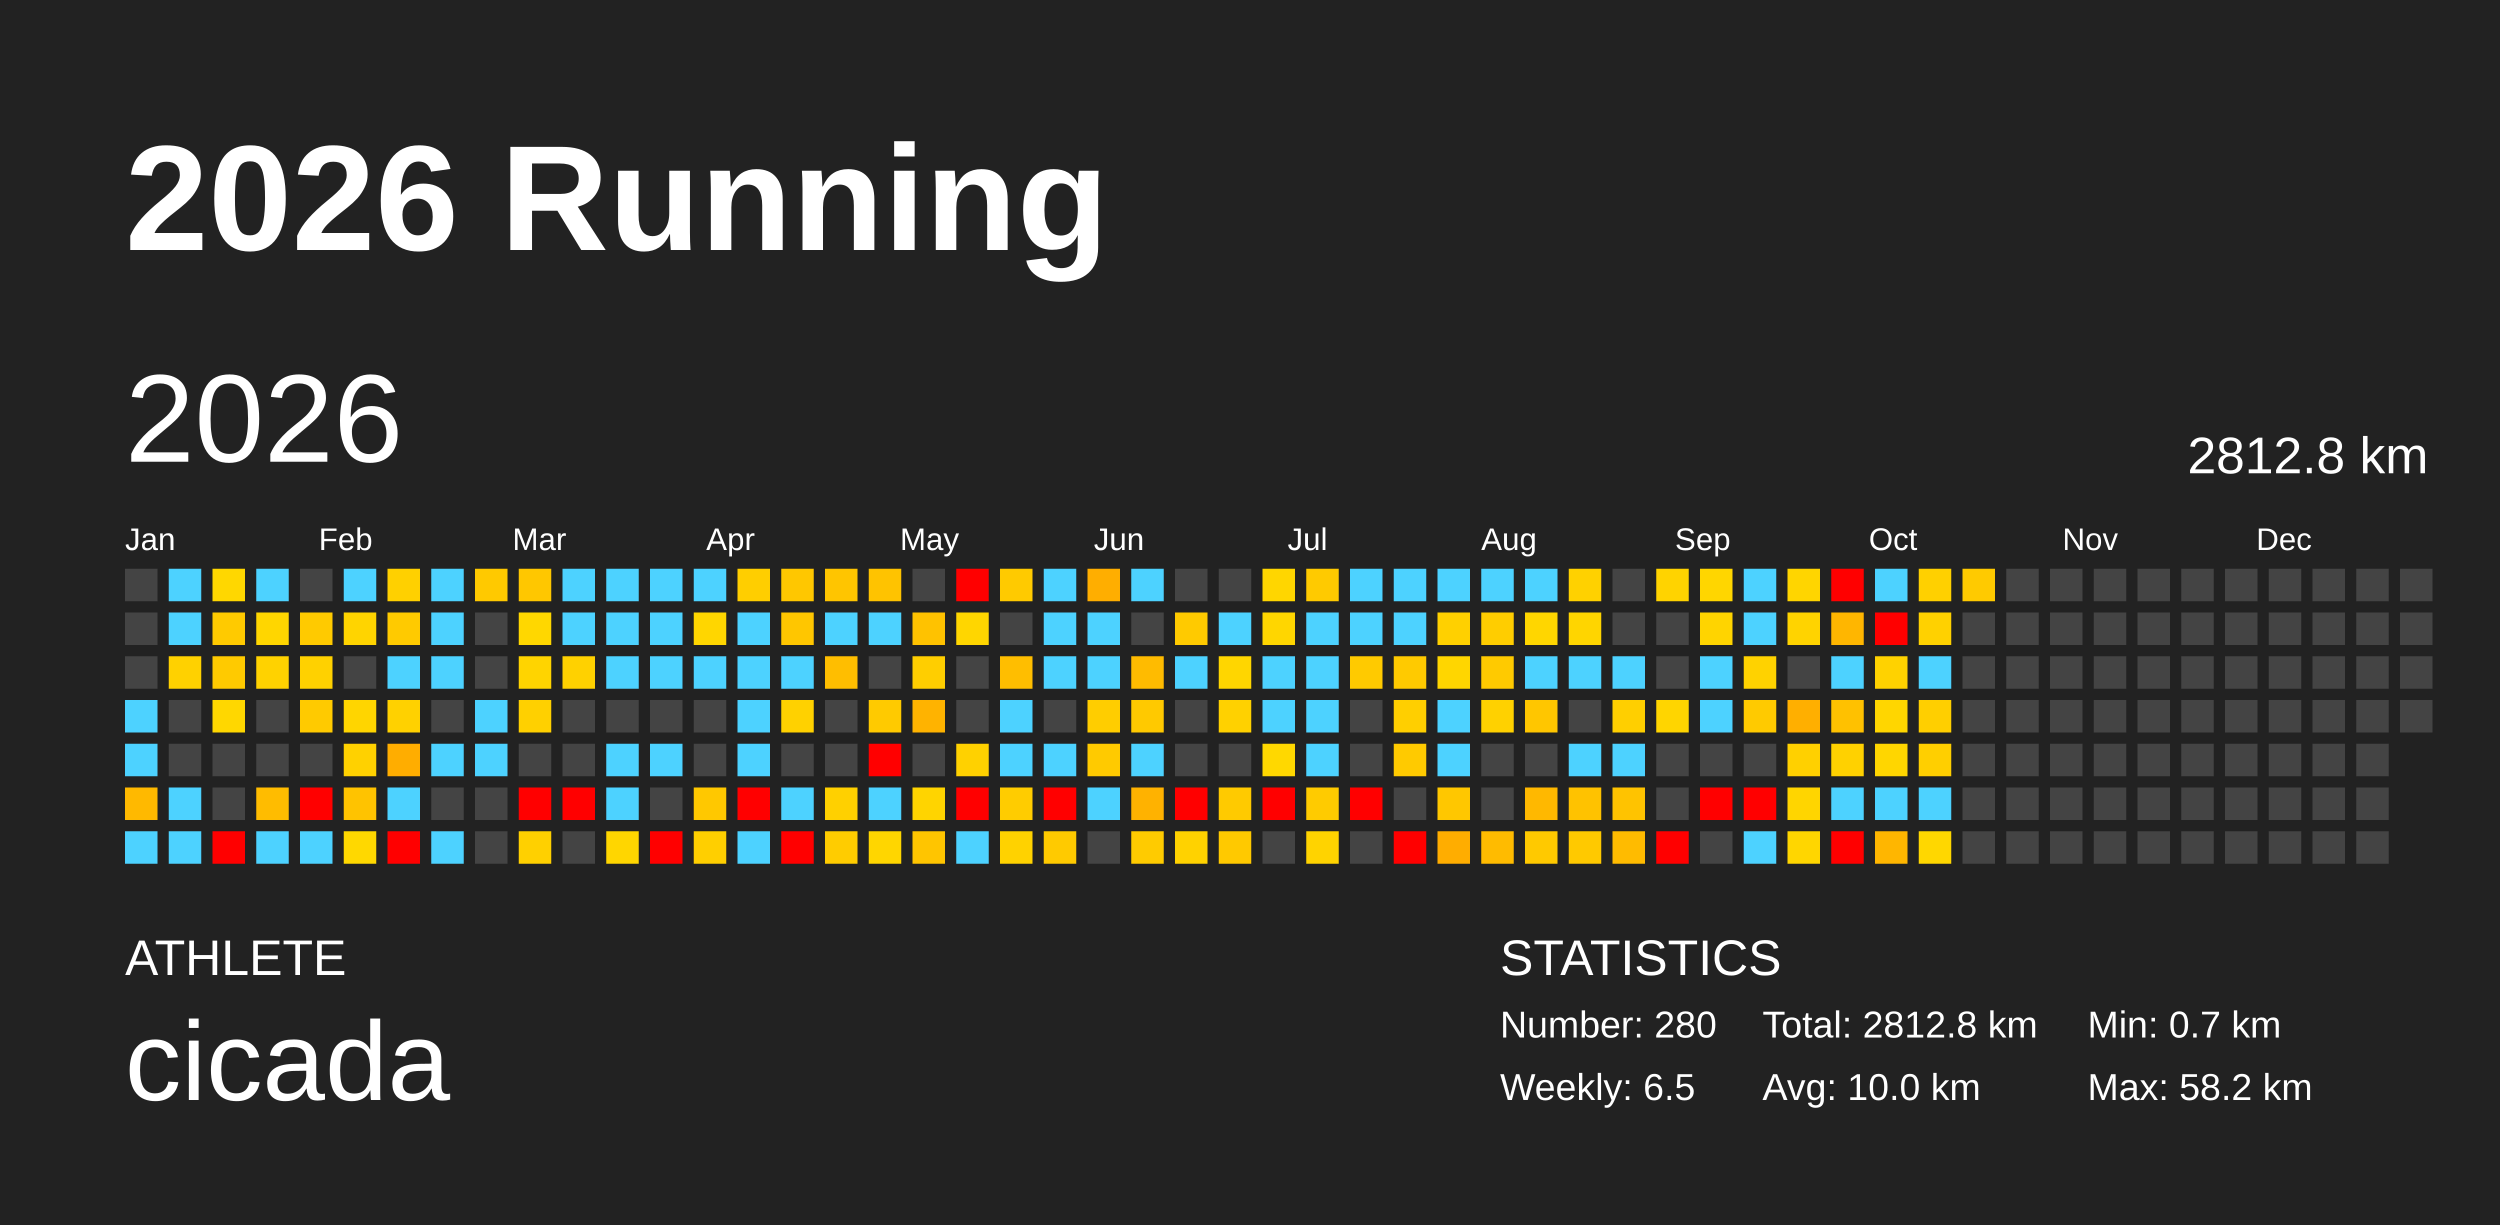
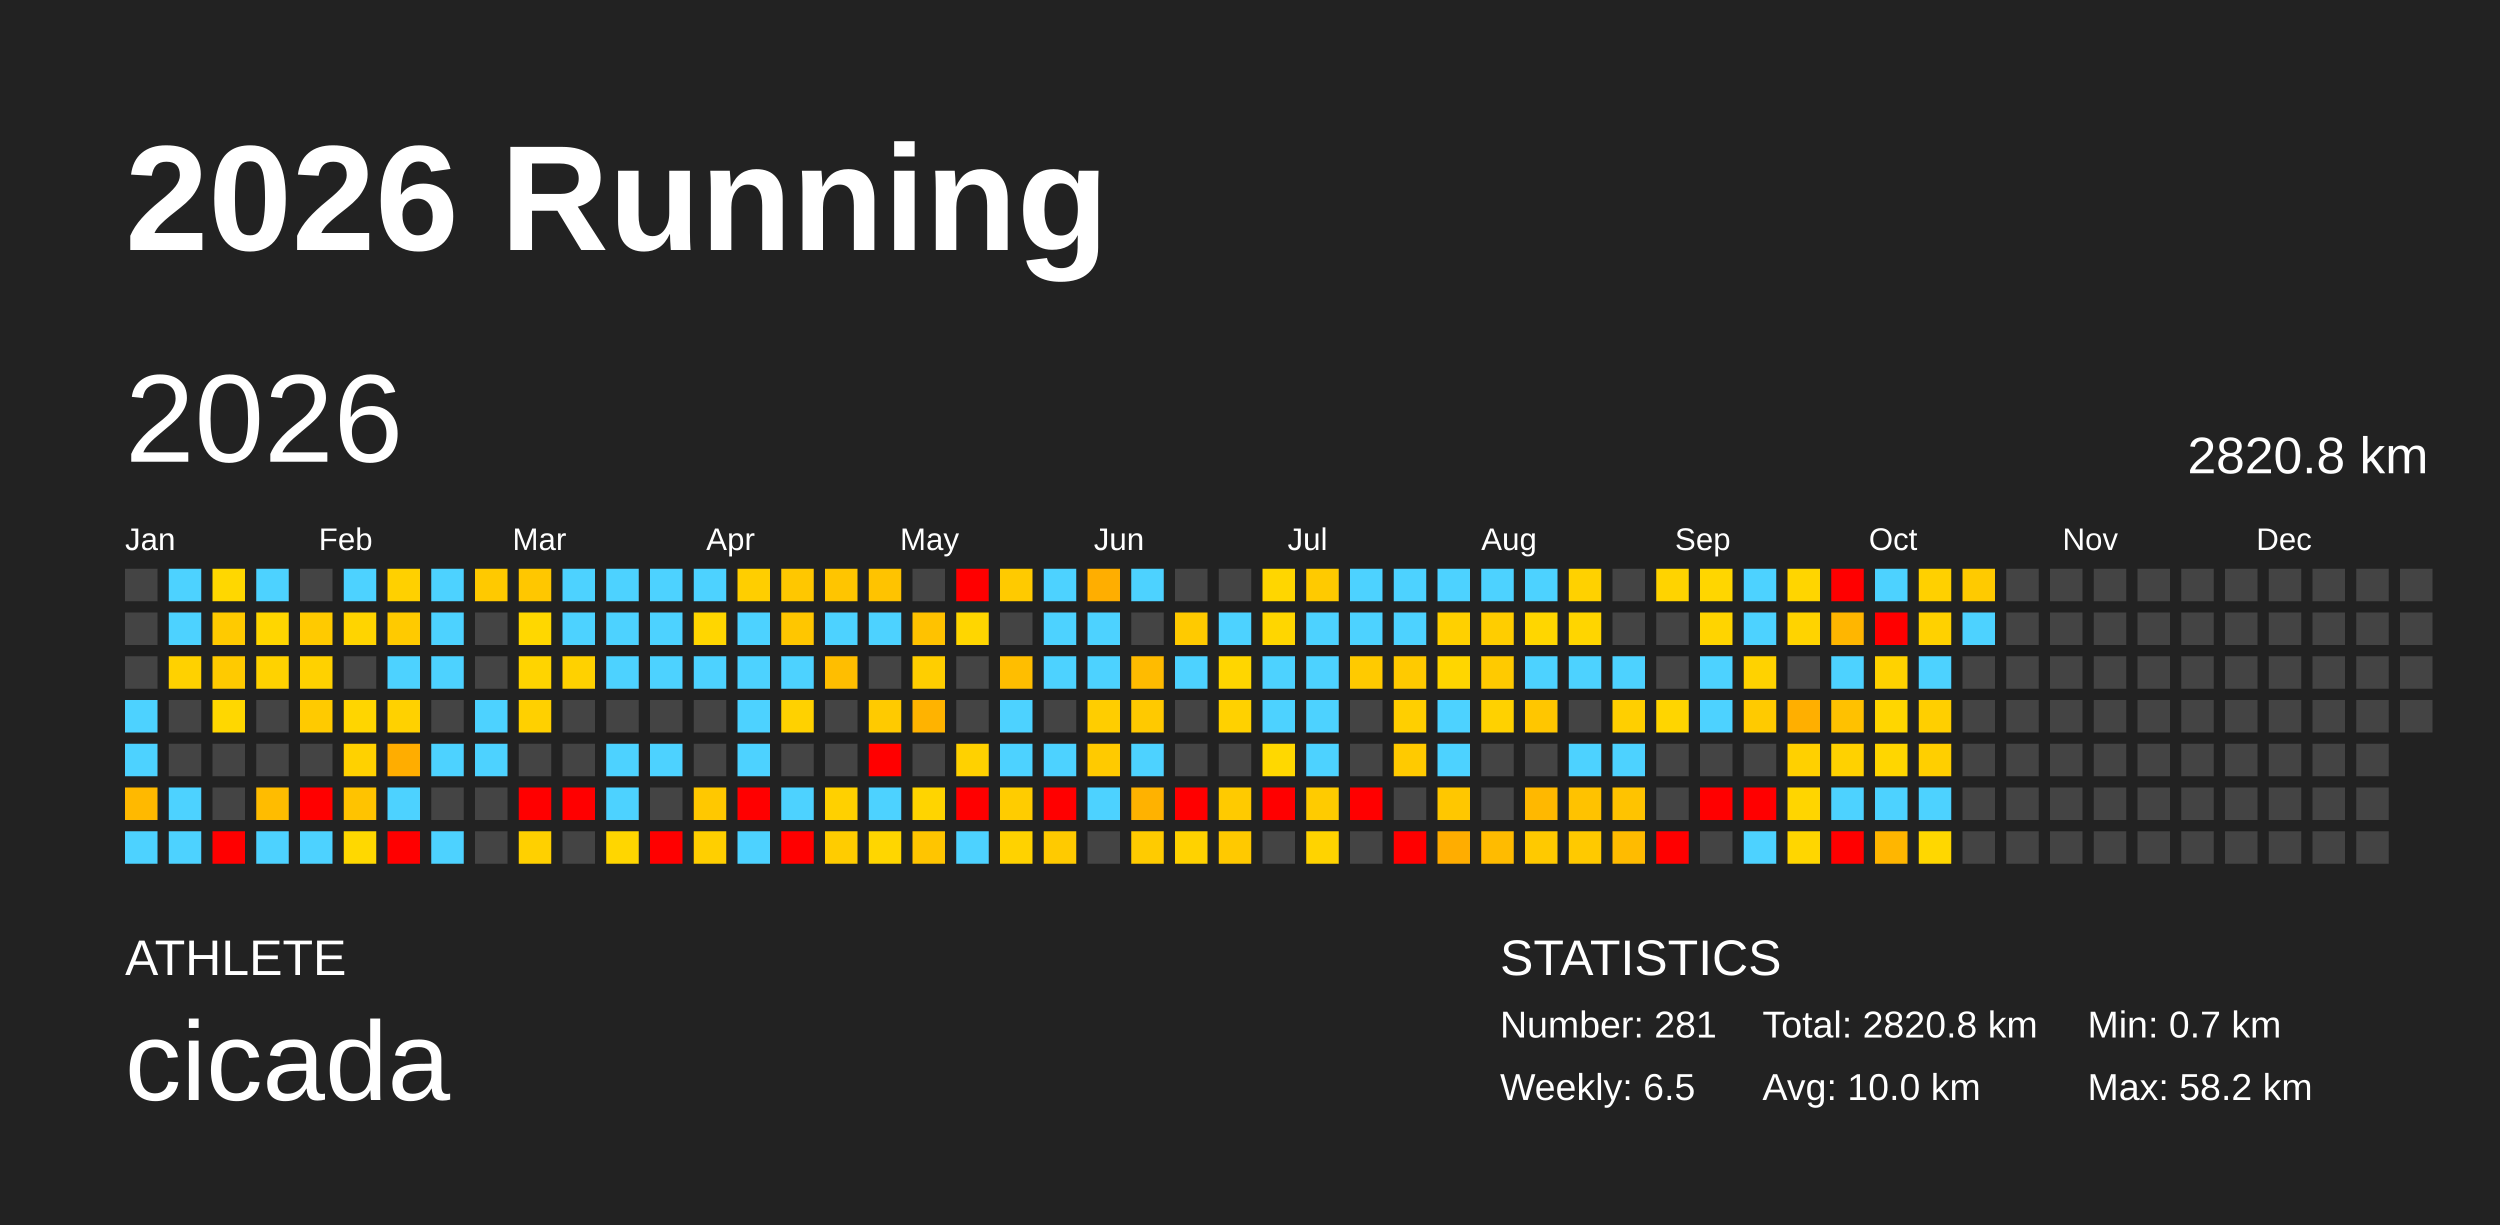
<svg xmlns="http://www.w3.org/2000/svg" baseProfile="full" height="98mm" version="1.1" viewBox="0,0,200,98" width="200mm">
  <defs />
  <rect fill="#222222" height="98" width="200" x="0" y="0" />
  <text fill="#FFFFFF" style="font-size:12px; font-family:Arial; font-weight:bold;" x="10" y="20">2026 Running</text>
  <text fill="#FFFFFF" style="font-size:4px; font-family:Arial" x="10" y="78">ATHLETE</text>
  <text fill="#FFFFFF" style="font-size:9px; font-family:Arial" x="10" y="88">cicada</text>
  <text fill="#FFFFFF" style="font-size:4px; font-family:Arial" x="120" y="78">STATISTICS</text>
-   <text fill="#FFFFFF" style="font-size:3px; font-family:Arial" x="120" y="83">Number: 280</text>
+   <text fill="#FFFFFF" style="font-size:3px; font-family:Arial" x="120" y="83">Number: 281</text>
  <text fill="#FFFFFF" style="font-size:3px; font-family:Arial" x="120" y="88">Weekly: 6.5</text>
-   <text fill="#FFFFFF" style="font-size:3px; font-family:Arial" x="141" y="83">Total: 2812.8 km</text>
+   <text fill="#FFFFFF" style="font-size:3px; font-family:Arial" x="141" y="83">Total: 2820.8 km</text>
  <text fill="#FFFFFF" style="font-size:3px; font-family:Arial" x="141" y="88">Avg: 10.0 km</text>
  <text fill="#FFFFFF" style="font-size:3px; font-family:Arial" x="167" y="83">Min: 0.7 km</text>
  <text fill="#FFFFFF" style="font-size:3px; font-family:Arial" x="167" y="88">Max: 58.2 km</text>
  <text dominant-baseline="hanging" fill="#FFFFFF" style="font-size:10.0px; font-family:Arial;" x="10" y="30">2026</text>
-   <text dominant-baseline="hanging" fill="#FFFFFF" style="font-size:4.125px; font-family:Arial;" x="175" y="35">2812.8 km</text>
+   <text dominant-baseline="hanging" fill="#FFFFFF" style="font-size:4.125px; font-family:Arial;" x="175" y="35">2820.8 km</text>
  <text fill="#FFFFFF" style="font-size:2.5px; font-family:Arial" x="10.0" y="44">Jan</text>
  <text fill="#FFFFFF" style="font-size:2.5px; font-family:Arial" x="25.5" y="44">Feb</text>
  <text fill="#FFFFFF" style="font-size:2.5px; font-family:Arial" x="41.0" y="44">Mar</text>
  <text fill="#FFFFFF" style="font-size:2.5px; font-family:Arial" x="56.5" y="44">Apr</text>
  <text fill="#FFFFFF" style="font-size:2.5px; font-family:Arial" x="72.0" y="44">May</text>
  <text fill="#FFFFFF" style="font-size:2.5px; font-family:Arial" x="87.5" y="44">Jun</text>
  <text fill="#FFFFFF" style="font-size:2.5px; font-family:Arial" x="103.0" y="44">Jul</text>
  <text fill="#FFFFFF" style="font-size:2.5px; font-family:Arial" x="118.5" y="44">Aug</text>
  <text fill="#FFFFFF" style="font-size:2.5px; font-family:Arial" x="134.0" y="44">Sep</text>
  <text fill="#FFFFFF" style="font-size:2.5px; font-family:Arial" x="149.5" y="44">Oct</text>
  <text fill="#FFFFFF" style="font-size:2.5px; font-family:Arial" x="165.0" y="44">Nov</text>
  <text fill="#FFFFFF" style="font-size:2.5px; font-family:Arial" x="180.5" y="44">Dec</text>
  <rect fill="#444444" height="2.6" width="2.6" x="10.0" y="45.5" />
  <rect fill="#444444" height="2.6" width="2.6" x="10.0" y="49.0" />
  <rect fill="#444444" height="2.6" width="2.6" x="10.0" y="52.5" />
  <rect fill="#4dd2ff" height="2.6" width="2.6" x="10.0" y="56.0" />
  <rect fill="#4dd2ff" height="2.6" width="2.6" x="10.0" y="59.5" />
  <rect fill="#ffb900" height="2.6" width="2.6" x="10.0" y="63.0" />
  <rect fill="#4dd2ff" height="2.6" width="2.6" x="10.0" y="66.5" />
  <rect fill="#4dd2ff" height="2.6" width="2.6" x="13.5" y="45.5" />
  <rect fill="#4dd2ff" height="2.6" width="2.6" x="13.5" y="49.0" />
  <rect fill="#ffd100" height="2.6" width="2.6" x="13.5" y="52.5" />
  <rect fill="#444444" height="2.6" width="2.6" x="13.5" y="56.0" />
  <rect fill="#444444" height="2.6" width="2.6" x="13.5" y="59.5" />
  <rect fill="#4dd2ff" height="2.6" width="2.6" x="13.5" y="63.0" />
  <rect fill="#4dd2ff" height="2.6" width="2.6" x="13.5" y="66.5" />
  <rect fill="#ffd700" height="2.6" width="2.6" x="17.0" y="45.5" />
  <rect fill="#ffca00" height="2.6" width="2.6" x="17.0" y="49.0" />
  <rect fill="#ffca00" height="2.6" width="2.6" x="17.0" y="52.5" />
  <rect fill="#ffd700" height="2.6" width="2.6" x="17.0" y="56.0" />
  <rect fill="#444444" height="2.6" width="2.6" x="17.0" y="59.5" />
  <rect fill="#444444" height="2.6" width="2.6" x="17.0" y="63.0" />
  <rect fill="red" height="2.6" width="2.6" x="17.0" y="66.5" />
  <rect fill="#4dd2ff" height="2.6" width="2.6" x="20.5" y="45.5" />
  <rect fill="#ffd600" height="2.6" width="2.6" x="20.5" y="49.0" />
  <rect fill="#ffd200" height="2.6" width="2.6" x="20.5" y="52.5" />
  <rect fill="#444444" height="2.6" width="2.6" x="20.5" y="56.0" />
  <rect fill="#444444" height="2.6" width="2.6" x="20.5" y="59.5" />
  <rect fill="#ffbc00" height="2.6" width="2.6" x="20.5" y="63.0" />
  <rect fill="#4dd2ff" height="2.6" width="2.6" x="20.5" y="66.5" />
  <rect fill="#444444" height="2.6" width="2.6" x="24.0" y="45.5" />
  <rect fill="#ffca00" height="2.6" width="2.6" x="24.0" y="49.0" />
  <rect fill="#ffd100" height="2.6" width="2.6" x="24.0" y="52.5" />
  <rect fill="#ffca00" height="2.6" width="2.6" x="24.0" y="56.0" />
  <rect fill="#444444" height="2.6" width="2.6" x="24.0" y="59.5" />
  <rect fill="red" height="2.6" width="2.6" x="24.0" y="63.0" />
  <rect fill="#4dd2ff" height="2.6" width="2.6" x="24.0" y="66.5" />
  <rect fill="#4dd2ff" height="2.6" width="2.6" x="27.5" y="45.5" />
  <rect fill="#ffd400" height="2.6" width="2.6" x="27.5" y="49.0" />
  <rect fill="#444444" height="2.6" width="2.6" x="27.5" y="52.5" />
  <rect fill="#ffd500" height="2.6" width="2.6" x="27.5" y="56.0" />
  <rect fill="#ffd100" height="2.6" width="2.6" x="27.5" y="59.5" />
  <rect fill="#ffc300" height="2.6" width="2.6" x="27.5" y="63.0" />
  <rect fill="#ffd800" height="2.6" width="2.6" x="27.5" y="66.5" />
  <rect fill="#ffd000" height="2.6" width="2.6" x="31.0" y="45.5" />
  <rect fill="#ffca00" height="2.6" width="2.6" x="31.0" y="49.0" />
  <rect fill="#4dd2ff" height="2.6" width="2.6" x="31.0" y="52.5" />
  <rect fill="#ffd100" height="2.6" width="2.6" x="31.0" y="56.0" />
  <rect fill="#ffad00" height="2.6" width="2.6" x="31.0" y="59.5" />
  <rect fill="#4dd2ff" height="2.6" width="2.6" x="31.0" y="63.0" />
  <rect fill="red" height="2.6" width="2.6" x="31.0" y="66.5" />
  <rect fill="#4dd2ff" height="2.6" width="2.6" x="34.5" y="45.5" />
  <rect fill="#4dd2ff" height="2.6" width="2.6" x="34.5" y="49.0" />
  <rect fill="#4dd2ff" height="2.6" width="2.6" x="34.5" y="52.5" />
  <rect fill="#444444" height="2.6" width="2.6" x="34.5" y="56.0" />
  <rect fill="#4dd2ff" height="2.6" width="2.6" x="34.5" y="59.5" />
  <rect fill="#444444" height="2.6" width="2.6" x="34.5" y="63.0" />
  <rect fill="#4dd2ff" height="2.6" width="2.6" x="34.5" y="66.5" />
  <rect fill="#ffc900" height="2.6" width="2.6" x="38.0" y="45.5" />
  <rect fill="#444444" height="2.6" width="2.6" x="38.0" y="49.0" />
  <rect fill="#444444" height="2.6" width="2.6" x="38.0" y="52.5" />
  <rect fill="#4dd2ff" height="2.6" width="2.6" x="38.0" y="56.0" />
  <rect fill="#4dd2ff" height="2.6" width="2.6" x="38.0" y="59.5" />
  <rect fill="#444444" height="2.6" width="2.6" x="38.0" y="63.0" />
  <rect fill="#444444" height="2.6" width="2.6" x="38.0" y="66.5" />
  <rect fill="#ffc700" height="2.6" width="2.6" x="41.5" y="45.5" />
  <rect fill="#ffd700" height="2.6" width="2.6" x="41.5" y="49.0" />
  <rect fill="#ffd400" height="2.6" width="2.6" x="41.5" y="52.5" />
  <rect fill="#ffd000" height="2.6" width="2.6" x="41.5" y="56.0" />
  <rect fill="#444444" height="2.6" width="2.6" x="41.5" y="59.5" />
  <rect fill="red" height="2.6" width="2.6" x="41.5" y="63.0" />
  <rect fill="#ffd000" height="2.6" width="2.6" x="41.5" y="66.5" />
  <rect fill="#4dd2ff" height="2.6" width="2.6" x="45.0" y="45.5" />
  <rect fill="#4dd2ff" height="2.6" width="2.6" x="45.0" y="49.0" />
  <rect fill="#ffd100" height="2.6" width="2.6" x="45.0" y="52.5" />
  <rect fill="#444444" height="2.6" width="2.6" x="45.0" y="56.0" />
  <rect fill="#444444" height="2.6" width="2.6" x="45.0" y="59.5" />
  <rect fill="red" height="2.6" width="2.6" x="45.0" y="63.0" />
  <rect fill="#444444" height="2.6" width="2.6" x="45.0" y="66.5" />
  <rect fill="#4dd2ff" height="2.6" width="2.6" x="48.5" y="45.5" />
  <rect fill="#4dd2ff" height="2.6" width="2.6" x="48.5" y="49.0" />
  <rect fill="#4dd2ff" height="2.6" width="2.6" x="48.5" y="52.5" />
  <rect fill="#444444" height="2.6" width="2.6" x="48.5" y="56.0" />
  <rect fill="#4dd2ff" height="2.6" width="2.6" x="48.5" y="59.5" />
  <rect fill="#4dd2ff" height="2.6" width="2.6" x="48.5" y="63.0" />
  <rect fill="#ffd600" height="2.6" width="2.6" x="48.5" y="66.5" />
  <rect fill="#4dd2ff" height="2.6" width="2.6" x="52.0" y="45.5" />
  <rect fill="#4dd2ff" height="2.6" width="2.6" x="52.0" y="49.0" />
  <rect fill="#4dd2ff" height="2.6" width="2.6" x="52.0" y="52.5" />
  <rect fill="#444444" height="2.6" width="2.6" x="52.0" y="56.0" />
  <rect fill="#4dd2ff" height="2.6" width="2.6" x="52.0" y="59.5" />
  <rect fill="#444444" height="2.6" width="2.6" x="52.0" y="63.0" />
  <rect fill="red" height="2.6" width="2.6" x="52.0" y="66.5" />
  <rect fill="#4dd2ff" height="2.6" width="2.6" x="55.5" y="45.5" />
  <rect fill="#ffd600" height="2.6" width="2.6" x="55.5" y="49.0" />
  <rect fill="#4dd2ff" height="2.6" width="2.6" x="55.5" y="52.5" />
  <rect fill="#444444" height="2.6" width="2.6" x="55.5" y="56.0" />
  <rect fill="#444444" height="2.6" width="2.6" x="55.5" y="59.5" />
  <rect fill="#ffc800" height="2.6" width="2.6" x="55.5" y="63.0" />
  <rect fill="#ffcf00" height="2.6" width="2.6" x="55.5" y="66.5" />
  <rect fill="#ffce00" height="2.6" width="2.6" x="59.0" y="45.5" />
  <rect fill="#4dd2ff" height="2.6" width="2.6" x="59.0" y="49.0" />
  <rect fill="#4dd2ff" height="2.6" width="2.6" x="59.0" y="52.5" />
  <rect fill="#4dd2ff" height="2.6" width="2.6" x="59.0" y="56.0" />
  <rect fill="#4dd2ff" height="2.6" width="2.6" x="59.0" y="59.5" />
  <rect fill="red" height="2.6" width="2.6" x="59.0" y="63.0" />
  <rect fill="#4dd2ff" height="2.6" width="2.6" x="59.0" y="66.5" />
  <rect fill="#ffc700" height="2.6" width="2.6" x="62.5" y="45.5" />
  <rect fill="#ffc600" height="2.6" width="2.6" x="62.5" y="49.0" />
  <rect fill="#4dd2ff" height="2.6" width="2.6" x="62.5" y="52.5" />
  <rect fill="#ffd100" height="2.6" width="2.6" x="62.5" y="56.0" />
  <rect fill="#444444" height="2.6" width="2.6" x="62.5" y="59.5" />
  <rect fill="#4dd2ff" height="2.6" width="2.6" x="62.5" y="63.0" />
  <rect fill="red" height="2.6" width="2.6" x="62.5" y="66.5" />
  <rect fill="#ffc500" height="2.6" width="2.6" x="66.0" y="45.5" />
  <rect fill="#4dd2ff" height="2.6" width="2.6" x="66.0" y="49.0" />
  <rect fill="#ffbe00" height="2.6" width="2.6" x="66.0" y="52.5" />
  <rect fill="#444444" height="2.6" width="2.6" x="66.0" y="56.0" />
  <rect fill="#444444" height="2.6" width="2.6" x="66.0" y="59.5" />
  <rect fill="#ffd000" height="2.6" width="2.6" x="66.0" y="63.0" />
  <rect fill="#ffcc00" height="2.6" width="2.6" x="66.0" y="66.5" />
  <rect fill="#ffc300" height="2.6" width="2.6" x="69.5" y="45.5" />
  <rect fill="#4dd2ff" height="2.6" width="2.6" x="69.5" y="49.0" />
  <rect fill="#444444" height="2.6" width="2.6" x="69.5" y="52.5" />
  <rect fill="#ffca00" height="2.6" width="2.6" x="69.5" y="56.0" />
  <rect fill="red" height="2.6" width="2.6" x="69.5" y="59.5" />
  <rect fill="#4dd2ff" height="2.6" width="2.6" x="69.5" y="63.0" />
  <rect fill="#ffd600" height="2.6" width="2.6" x="69.5" y="66.5" />
  <rect fill="#444444" height="2.6" width="2.6" x="73.0" y="45.5" />
  <rect fill="#ffc200" height="2.6" width="2.6" x="73.0" y="49.0" />
  <rect fill="#ffce00" height="2.6" width="2.6" x="73.0" y="52.5" />
  <rect fill="#ffb300" height="2.6" width="2.6" x="73.0" y="56.0" />
  <rect fill="#444444" height="2.6" width="2.6" x="73.0" y="59.5" />
  <rect fill="#ffd400" height="2.6" width="2.6" x="73.0" y="63.0" />
  <rect fill="#ffc500" height="2.6" width="2.6" x="73.0" y="66.5" />
  <rect fill="red" height="2.6" width="2.6" x="76.5" y="45.5" />
  <rect fill="#ffd600" height="2.6" width="2.6" x="76.5" y="49.0" />
  <rect fill="#444444" height="2.6" width="2.6" x="76.5" y="52.5" />
  <rect fill="#444444" height="2.6" width="2.6" x="76.5" y="56.0" />
  <rect fill="#ffd100" height="2.6" width="2.6" x="76.5" y="59.5" />
  <rect fill="red" height="2.6" width="2.6" x="76.5" y="63.0" />
  <rect fill="#4dd2ff" height="2.6" width="2.6" x="76.5" y="66.5" />
  <rect fill="#ffca00" height="2.6" width="2.6" x="80.0" y="45.5" />
  <rect fill="#444444" height="2.6" width="2.6" x="80.0" y="49.0" />
  <rect fill="#ffbe00" height="2.6" width="2.6" x="80.0" y="52.5" />
  <rect fill="#4dd2ff" height="2.6" width="2.6" x="80.0" y="56.0" />
  <rect fill="#4dd2ff" height="2.6" width="2.6" x="80.0" y="59.5" />
  <rect fill="#ffcc00" height="2.6" width="2.6" x="80.0" y="63.0" />
  <rect fill="#ffd200" height="2.6" width="2.6" x="80.0" y="66.5" />
  <rect fill="#4dd2ff" height="2.6" width="2.6" x="83.5" y="45.5" />
  <rect fill="#4dd2ff" height="2.6" width="2.6" x="83.5" y="49.0" />
  <rect fill="#4dd2ff" height="2.6" width="2.6" x="83.5" y="52.5" />
  <rect fill="#444444" height="2.6" width="2.6" x="83.5" y="56.0" />
  <rect fill="#4dd2ff" height="2.6" width="2.6" x="83.5" y="59.5" />
  <rect fill="red" height="2.6" width="2.6" x="83.5" y="63.0" />
  <rect fill="#ffca00" height="2.6" width="2.6" x="83.5" y="66.5" />
  <rect fill="#ffae00" height="2.6" width="2.6" x="87.0" y="45.5" />
  <rect fill="#4dd2ff" height="2.6" width="2.6" x="87.0" y="49.0" />
  <rect fill="#4dd2ff" height="2.6" width="2.6" x="87.0" y="52.5" />
  <rect fill="#ffcd00" height="2.6" width="2.6" x="87.0" y="56.0" />
  <rect fill="#ffca00" height="2.6" width="2.6" x="87.0" y="59.5" />
  <rect fill="#4dd2ff" height="2.6" width="2.6" x="87.0" y="63.0" />
  <rect fill="#444444" height="2.6" width="2.6" x="87.0" y="66.5" />
  <rect fill="#4dd2ff" height="2.6" width="2.6" x="90.5" y="45.5" />
  <rect fill="#444444" height="2.6" width="2.6" x="90.5" y="49.0" />
  <rect fill="#ffbb00" height="2.6" width="2.6" x="90.5" y="52.5" />
  <rect fill="#ffc900" height="2.6" width="2.6" x="90.5" y="56.0" />
  <rect fill="#4dd2ff" height="2.6" width="2.6" x="90.5" y="59.5" />
  <rect fill="#ffb200" height="2.6" width="2.6" x="90.5" y="63.0" />
  <rect fill="#ffcb00" height="2.6" width="2.6" x="90.5" y="66.5" />
  <rect fill="#444444" height="2.6" width="2.6" x="94.0" y="45.5" />
  <rect fill="#ffca00" height="2.6" width="2.6" x="94.0" y="49.0" />
  <rect fill="#4dd2ff" height="2.6" width="2.6" x="94.0" y="52.5" />
  <rect fill="#444444" height="2.6" width="2.6" x="94.0" y="56.0" />
  <rect fill="#444444" height="2.6" width="2.6" x="94.0" y="59.5" />
  <rect fill="red" height="2.6" width="2.6" x="94.0" y="63.0" />
  <rect fill="#ffd200" height="2.6" width="2.6" x="94.0" y="66.5" />
  <rect fill="#444444" height="2.6" width="2.6" x="97.5" y="45.5" />
  <rect fill="#4dd2ff" height="2.6" width="2.6" x="97.5" y="49.0" />
  <rect fill="#ffd600" height="2.6" width="2.6" x="97.5" y="52.5" />
  <rect fill="#ffd100" height="2.6" width="2.6" x="97.5" y="56.0" />
  <rect fill="#444444" height="2.6" width="2.6" x="97.5" y="59.5" />
  <rect fill="#ffca00" height="2.6" width="2.6" x="97.5" y="63.0" />
  <rect fill="#ffc900" height="2.6" width="2.6" x="97.5" y="66.5" />
  <rect fill="#ffd600" height="2.6" width="2.6" x="101.0" y="45.5" />
  <rect fill="#ffd600" height="2.6" width="2.6" x="101.0" y="49.0" />
  <rect fill="#4dd2ff" height="2.6" width="2.6" x="101.0" y="52.5" />
  <rect fill="#4dd2ff" height="2.6" width="2.6" x="101.0" y="56.0" />
  <rect fill="#ffd800" height="2.6" width="2.6" x="101.0" y="59.5" />
  <rect fill="red" height="2.6" width="2.6" x="101.0" y="63.0" />
  <rect fill="#444444" height="2.6" width="2.6" x="101.0" y="66.5" />
  <rect fill="#ffca00" height="2.6" width="2.6" x="104.5" y="45.5" />
  <rect fill="#4dd2ff" height="2.6" width="2.6" x="104.5" y="49.0" />
  <rect fill="#4dd2ff" height="2.6" width="2.6" x="104.5" y="52.5" />
  <rect fill="#4dd2ff" height="2.6" width="2.6" x="104.5" y="56.0" />
  <rect fill="#4dd2ff" height="2.6" width="2.6" x="104.5" y="59.5" />
  <rect fill="#ffcb00" height="2.6" width="2.6" x="104.5" y="63.0" />
  <rect fill="#ffd300" height="2.6" width="2.6" x="104.5" y="66.5" />
  <rect fill="#4dd2ff" height="2.6" width="2.6" x="108.0" y="45.5" />
  <rect fill="#4dd2ff" height="2.6" width="2.6" x="108.0" y="49.0" />
  <rect fill="#ffca00" height="2.6" width="2.6" x="108.0" y="52.5" />
  <rect fill="#444444" height="2.6" width="2.6" x="108.0" y="56.0" />
  <rect fill="#444444" height="2.6" width="2.6" x="108.0" y="59.5" />
  <rect fill="red" height="2.6" width="2.6" x="108.0" y="63.0" />
  <rect fill="#444444" height="2.6" width="2.6" x="108.0" y="66.5" />
  <rect fill="#4dd2ff" height="2.6" width="2.6" x="111.5" y="45.5" />
  <rect fill="#4dd2ff" height="2.6" width="2.6" x="111.5" y="49.0" />
  <rect fill="#ffca00" height="2.6" width="2.6" x="111.5" y="52.5" />
  <rect fill="#ffcf00" height="2.6" width="2.6" x="111.5" y="56.0" />
  <rect fill="#ffca00" height="2.6" width="2.6" x="111.5" y="59.5" />
  <rect fill="#444444" height="2.6" width="2.6" x="111.5" y="63.0" />
  <rect fill="red" height="2.6" width="2.6" x="111.5" y="66.5" />
  <rect fill="#4dd2ff" height="2.6" width="2.6" x="115.0" y="45.5" />
  <rect fill="#ffd000" height="2.6" width="2.6" x="115.0" y="49.0" />
  <rect fill="#ffd600" height="2.6" width="2.6" x="115.0" y="52.5" />
  <rect fill="#4dd2ff" height="2.6" width="2.6" x="115.0" y="56.0" />
  <rect fill="#4dd2ff" height="2.6" width="2.6" x="115.0" y="59.5" />
  <rect fill="#ffc700" height="2.6" width="2.6" x="115.0" y="63.0" />
  <rect fill="#ffad00" height="2.6" width="2.6" x="115.0" y="66.5" />
  <rect fill="#4dd2ff" height="2.6" width="2.6" x="118.5" y="45.5" />
  <rect fill="#ffcd00" height="2.6" width="2.6" x="118.5" y="49.0" />
  <rect fill="#ffca00" height="2.6" width="2.6" x="118.5" y="52.5" />
  <rect fill="#ffd100" height="2.6" width="2.6" x="118.5" y="56.0" />
  <rect fill="#444444" height="2.6" width="2.6" x="118.5" y="59.5" />
  <rect fill="#444444" height="2.6" width="2.6" x="118.5" y="63.0" />
  <rect fill="#ffbb00" height="2.6" width="2.6" x="118.5" y="66.5" />
  <rect fill="#4dd2ff" height="2.6" width="2.6" x="122.0" y="45.5" />
  <rect fill="#ffd600" height="2.6" width="2.6" x="122.0" y="49.0" />
  <rect fill="#4dd2ff" height="2.6" width="2.6" x="122.0" y="52.5" />
  <rect fill="#ffc600" height="2.6" width="2.6" x="122.0" y="56.0" />
  <rect fill="#444444" height="2.6" width="2.6" x="122.0" y="59.5" />
  <rect fill="#ffb800" height="2.6" width="2.6" x="122.0" y="63.0" />
  <rect fill="#ffc900" height="2.6" width="2.6" x="122.0" y="66.5" />
  <rect fill="#ffd100" height="2.6" width="2.6" x="125.5" y="45.5" />
  <rect fill="#ffd500" height="2.6" width="2.6" x="125.5" y="49.0" />
  <rect fill="#4dd2ff" height="2.6" width="2.6" x="125.5" y="52.5" />
  <rect fill="#444444" height="2.6" width="2.6" x="125.5" y="56.0" />
  <rect fill="#4dd2ff" height="2.6" width="2.6" x="125.5" y="59.5" />
  <rect fill="#ffc200" height="2.6" width="2.6" x="125.5" y="63.0" />
  <rect fill="#ffc900" height="2.6" width="2.6" x="125.5" y="66.5" />
  <rect fill="#444444" height="2.6" width="2.6" x="129.0" y="45.5" />
  <rect fill="#444444" height="2.6" width="2.6" x="129.0" y="49.0" />
  <rect fill="#4dd2ff" height="2.6" width="2.6" x="129.0" y="52.5" />
  <rect fill="#ffcf00" height="2.6" width="2.6" x="129.0" y="56.0" />
  <rect fill="#4dd2ff" height="2.6" width="2.6" x="129.0" y="59.5" />
  <rect fill="#ffc300" height="2.6" width="2.6" x="129.0" y="63.0" />
  <rect fill="#ffbb00" height="2.6" width="2.6" x="129.0" y="66.5" />
  <rect fill="#ffd300" height="2.6" width="2.6" x="132.5" y="45.5" />
  <rect fill="#444444" height="2.6" width="2.6" x="132.5" y="49.0" />
  <rect fill="#444444" height="2.6" width="2.6" x="132.5" y="52.5" />
  <rect fill="#ffd500" height="2.6" width="2.6" x="132.5" y="56.0" />
  <rect fill="#444444" height="2.6" width="2.6" x="132.5" y="59.5" />
  <rect fill="#444444" height="2.6" width="2.6" x="132.5" y="63.0" />
  <rect fill="red" height="2.6" width="2.6" x="132.5" y="66.5" />
  <rect fill="#ffd600" height="2.6" width="2.6" x="136.0" y="45.5" />
  <rect fill="#ffd400" height="2.6" width="2.6" x="136.0" y="49.0" />
  <rect fill="#4dd2ff" height="2.6" width="2.6" x="136.0" y="52.5" />
  <rect fill="#4dd2ff" height="2.6" width="2.6" x="136.0" y="56.0" />
  <rect fill="#444444" height="2.6" width="2.6" x="136.0" y="59.5" />
  <rect fill="red" height="2.6" width="2.6" x="136.0" y="63.0" />
  <rect fill="#444444" height="2.6" width="2.6" x="136.0" y="66.5" />
  <rect fill="#4dd2ff" height="2.6" width="2.6" x="139.5" y="45.5" />
  <rect fill="#4dd2ff" height="2.6" width="2.6" x="139.5" y="49.0" />
  <rect fill="#ffd200" height="2.6" width="2.6" x="139.5" y="52.5" />
  <rect fill="#ffca00" height="2.6" width="2.6" x="139.5" y="56.0" />
  <rect fill="#444444" height="2.6" width="2.6" x="139.5" y="59.5" />
  <rect fill="red" height="2.6" width="2.6" x="139.5" y="63.0" />
  <rect fill="#4dd2ff" height="2.6" width="2.6" x="139.5" y="66.5" />
  <rect fill="#ffd500" height="2.6" width="2.6" x="143.0" y="45.5" />
  <rect fill="#ffd300" height="2.6" width="2.6" x="143.0" y="49.0" />
  <rect fill="#444444" height="2.6" width="2.6" x="143.0" y="52.5" />
  <rect fill="#ffaf00" height="2.6" width="2.6" x="143.0" y="56.0" />
  <rect fill="#ffd000" height="2.6" width="2.6" x="143.0" y="59.5" />
  <rect fill="#ffd500" height="2.6" width="2.6" x="143.0" y="63.0" />
  <rect fill="#ffd600" height="2.6" width="2.6" x="143.0" y="66.5" />
  <rect fill="red" height="2.6" width="2.6" x="146.5" y="45.5" />
  <rect fill="#ffb600" height="2.6" width="2.6" x="146.5" y="49.0" />
  <rect fill="#4dd2ff" height="2.6" width="2.6" x="146.5" y="52.5" />
  <rect fill="#ffc100" height="2.6" width="2.6" x="146.5" y="56.0" />
  <rect fill="#ffd100" height="2.6" width="2.6" x="146.5" y="59.5" />
  <rect fill="#4dd2ff" height="2.6" width="2.6" x="146.5" y="63.0" />
  <rect fill="red" height="2.6" width="2.6" x="146.5" y="66.5" />
  <rect fill="#4dd2ff" height="2.6" width="2.6" x="150.0" y="45.5" />
  <rect fill="red" height="2.6" width="2.6" x="150.0" y="49.0" />
  <rect fill="#ffd200" height="2.6" width="2.6" x="150.0" y="52.5" />
  <rect fill="#ffd600" height="2.6" width="2.6" x="150.0" y="56.0" />
  <rect fill="#ffd600" height="2.6" width="2.6" x="150.0" y="59.5" />
  <rect fill="#4dd2ff" height="2.6" width="2.6" x="150.0" y="63.0" />
  <rect fill="#ffb600" height="2.6" width="2.6" x="150.0" y="66.5" />
  <rect fill="#ffd000" height="2.6" width="2.6" x="153.5" y="45.5" />
  <rect fill="#ffd100" height="2.6" width="2.6" x="153.5" y="49.0" />
  <rect fill="#4dd2ff" height="2.6" width="2.6" x="153.5" y="52.5" />
  <rect fill="#ffcf00" height="2.6" width="2.6" x="153.5" y="56.0" />
  <rect fill="#ffcf00" height="2.6" width="2.6" x="153.5" y="59.5" />
  <rect fill="#4dd2ff" height="2.6" width="2.6" x="153.5" y="63.0" />
  <rect fill="#ffd700" height="2.6" width="2.6" x="153.5" y="66.5" />
  <rect fill="#ffca00" height="2.6" width="2.6" x="157.0" y="45.5" />
-   <rect fill="#444444" height="2.6" width="2.6" x="157.0" y="49.0" />
+   <rect fill="#4dd2ff" height="2.6" width="2.6" x="157.0" y="49.0" />
  <rect fill="#444444" height="2.6" width="2.6" x="157.0" y="52.5" />
  <rect fill="#444444" height="2.6" width="2.6" x="157.0" y="56.0" />
  <rect fill="#444444" height="2.6" width="2.6" x="157.0" y="59.5" />
  <rect fill="#444444" height="2.6" width="2.6" x="157.0" y="63.0" />
  <rect fill="#444444" height="2.6" width="2.6" x="157.0" y="66.5" />
  <rect fill="#444444" height="2.6" width="2.6" x="160.5" y="45.5" />
  <rect fill="#444444" height="2.6" width="2.6" x="160.5" y="49.0" />
  <rect fill="#444444" height="2.6" width="2.6" x="160.5" y="52.5" />
  <rect fill="#444444" height="2.6" width="2.6" x="160.5" y="56.0" />
  <rect fill="#444444" height="2.6" width="2.6" x="160.5" y="59.5" />
  <rect fill="#444444" height="2.6" width="2.6" x="160.5" y="63.0" />
  <rect fill="#444444" height="2.6" width="2.6" x="160.5" y="66.5" />
  <rect fill="#444444" height="2.6" width="2.6" x="164.0" y="45.5" />
  <rect fill="#444444" height="2.6" width="2.6" x="164.0" y="49.0" />
  <rect fill="#444444" height="2.6" width="2.6" x="164.0" y="52.5" />
  <rect fill="#444444" height="2.6" width="2.6" x="164.0" y="56.0" />
  <rect fill="#444444" height="2.6" width="2.6" x="164.0" y="59.5" />
  <rect fill="#444444" height="2.6" width="2.6" x="164.0" y="63.0" />
  <rect fill="#444444" height="2.6" width="2.6" x="164.0" y="66.5" />
  <rect fill="#444444" height="2.6" width="2.6" x="167.5" y="45.5" />
  <rect fill="#444444" height="2.6" width="2.6" x="167.5" y="49.0" />
  <rect fill="#444444" height="2.6" width="2.6" x="167.5" y="52.5" />
  <rect fill="#444444" height="2.6" width="2.6" x="167.5" y="56.0" />
  <rect fill="#444444" height="2.6" width="2.6" x="167.5" y="59.5" />
  <rect fill="#444444" height="2.6" width="2.6" x="167.5" y="63.0" />
  <rect fill="#444444" height="2.6" width="2.6" x="167.5" y="66.5" />
  <rect fill="#444444" height="2.6" width="2.6" x="171.0" y="45.5" />
  <rect fill="#444444" height="2.6" width="2.6" x="171.0" y="49.0" />
  <rect fill="#444444" height="2.6" width="2.6" x="171.0" y="52.5" />
  <rect fill="#444444" height="2.6" width="2.6" x="171.0" y="56.0" />
  <rect fill="#444444" height="2.6" width="2.6" x="171.0" y="59.5" />
  <rect fill="#444444" height="2.6" width="2.6" x="171.0" y="63.0" />
  <rect fill="#444444" height="2.6" width="2.6" x="171.0" y="66.5" />
  <rect fill="#444444" height="2.6" width="2.6" x="174.5" y="45.5" />
  <rect fill="#444444" height="2.6" width="2.6" x="174.5" y="49.0" />
  <rect fill="#444444" height="2.6" width="2.6" x="174.5" y="52.5" />
  <rect fill="#444444" height="2.6" width="2.6" x="174.5" y="56.0" />
  <rect fill="#444444" height="2.6" width="2.6" x="174.5" y="59.5" />
  <rect fill="#444444" height="2.6" width="2.6" x="174.5" y="63.0" />
  <rect fill="#444444" height="2.6" width="2.6" x="174.5" y="66.5" />
  <rect fill="#444444" height="2.6" width="2.6" x="178.0" y="45.5" />
  <rect fill="#444444" height="2.6" width="2.6" x="178.0" y="49.0" />
  <rect fill="#444444" height="2.6" width="2.6" x="178.0" y="52.5" />
  <rect fill="#444444" height="2.6" width="2.6" x="178.0" y="56.0" />
  <rect fill="#444444" height="2.6" width="2.6" x="178.0" y="59.5" />
  <rect fill="#444444" height="2.6" width="2.6" x="178.0" y="63.0" />
  <rect fill="#444444" height="2.6" width="2.6" x="178.0" y="66.5" />
  <rect fill="#444444" height="2.6" width="2.6" x="181.5" y="45.5" />
  <rect fill="#444444" height="2.6" width="2.6" x="181.5" y="49.0" />
  <rect fill="#444444" height="2.6" width="2.6" x="181.5" y="52.5" />
  <rect fill="#444444" height="2.6" width="2.6" x="181.5" y="56.0" />
  <rect fill="#444444" height="2.6" width="2.6" x="181.5" y="59.5" />
  <rect fill="#444444" height="2.6" width="2.6" x="181.5" y="63.0" />
  <rect fill="#444444" height="2.6" width="2.6" x="181.5" y="66.5" />
  <rect fill="#444444" height="2.6" width="2.6" x="185.0" y="45.5" />
  <rect fill="#444444" height="2.6" width="2.6" x="185.0" y="49.0" />
  <rect fill="#444444" height="2.6" width="2.6" x="185.0" y="52.5" />
  <rect fill="#444444" height="2.6" width="2.6" x="185.0" y="56.0" />
  <rect fill="#444444" height="2.6" width="2.6" x="185.0" y="59.5" />
  <rect fill="#444444" height="2.6" width="2.6" x="185.0" y="63.0" />
  <rect fill="#444444" height="2.6" width="2.6" x="185.0" y="66.5" />
  <rect fill="#444444" height="2.6" width="2.6" x="188.5" y="45.5" />
  <rect fill="#444444" height="2.6" width="2.6" x="188.5" y="49.0" />
  <rect fill="#444444" height="2.6" width="2.6" x="188.5" y="52.5" />
  <rect fill="#444444" height="2.6" width="2.6" x="188.5" y="56.0" />
  <rect fill="#444444" height="2.6" width="2.6" x="188.5" y="59.5" />
  <rect fill="#444444" height="2.6" width="2.6" x="188.5" y="63.0" />
  <rect fill="#444444" height="2.6" width="2.6" x="188.5" y="66.5" />
  <rect fill="#444444" height="2.6" width="2.6" x="192.0" y="45.5" />
  <rect fill="#444444" height="2.6" width="2.6" x="192.0" y="49.0" />
  <rect fill="#444444" height="2.6" width="2.6" x="192.0" y="52.5" />
  <rect fill="#444444" height="2.6" width="2.6" x="192.0" y="56.0" />
</svg>
